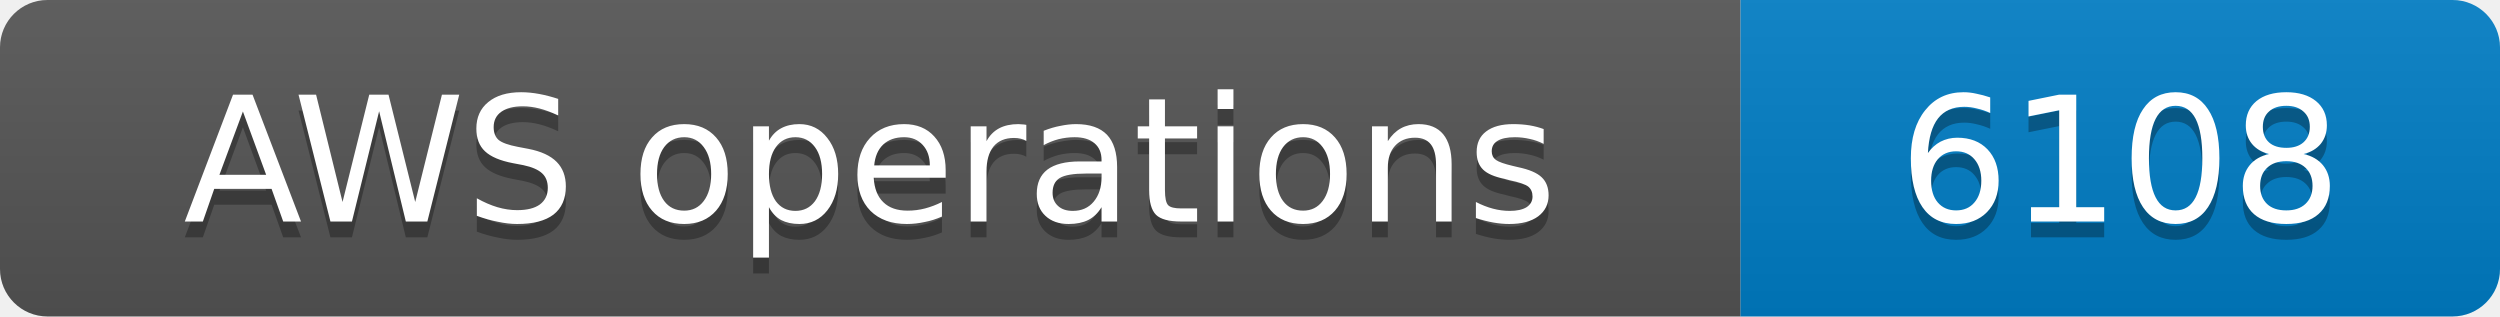
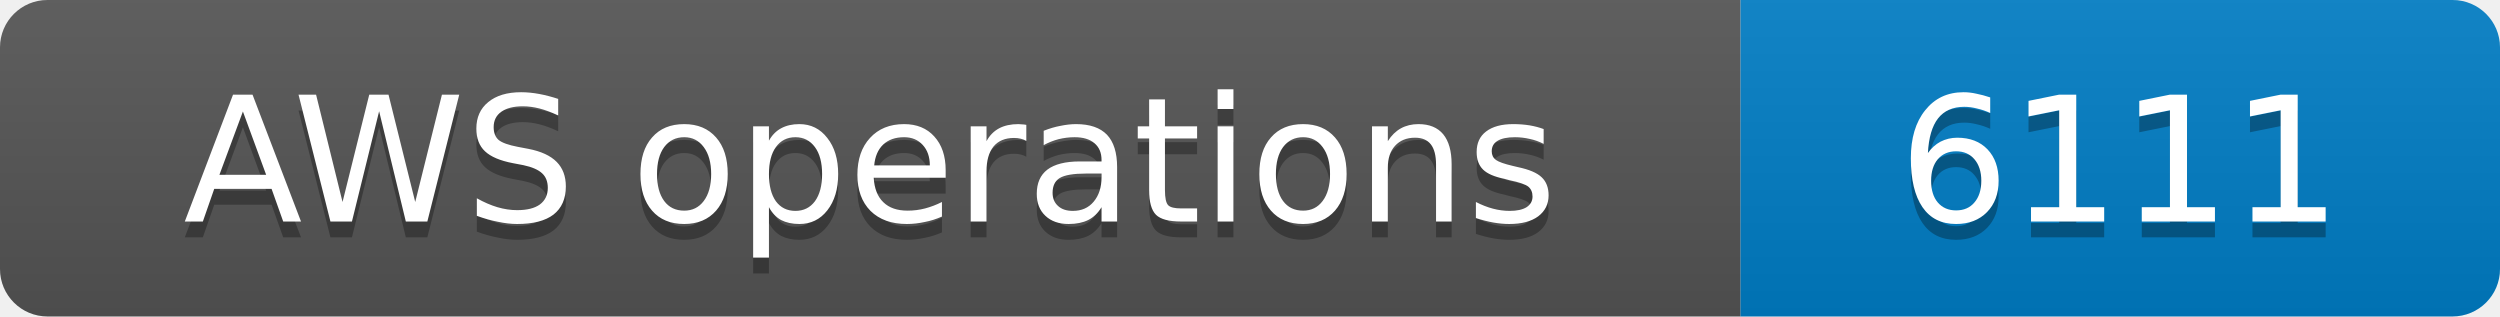
- <svg xmlns="http://www.w3.org/2000/svg" width="158" height="20" role="img" aria-label="AWS operations: 6108">
+ <svg xmlns="http://www.w3.org/2000/svg" width="158" height="20" role="img" aria-label="AWS operations: 6111">
  <linearGradient id="s" x2="0" y2="100%">
    <stop offset="0" stop-color="#bbb" stop-opacity=".1" />
    <stop offset="1" stop-opacity=".1" />
  </linearGradient>
  <clipPath id="r">
    <rect width="158" height="20" rx="3" fill="#fff" />
  </clipPath>
  <g clip-path="url(#r)">
    <rect width="110" height="20" fill="#555" />
    <rect x="110" width="48" height="20" fill="#007ec6" />
    <rect width="158" height="20" fill="url(#s)" />
  </g>
  <g fill="#fff" text-anchor="middle" font-family="Verdana,Geneva,DejaVu Sans,sans-serif" font-size="11">
    <text x="55.0" y="15" fill="#010101" fill-opacity=".3">AWS operations</text>
    <text x="55.0" y="14">AWS operations</text>
-     <text x="134.0" y="15" fill="#010101" fill-opacity=".3">6108</text>
-     <text x="134.0" y="14">6108</text>
+     <text x="134.0" y="15" fill="#010101" fill-opacity=".3">6111</text>
+     <text x="134.0" y="14">6111</text>
  </g>
</svg>
